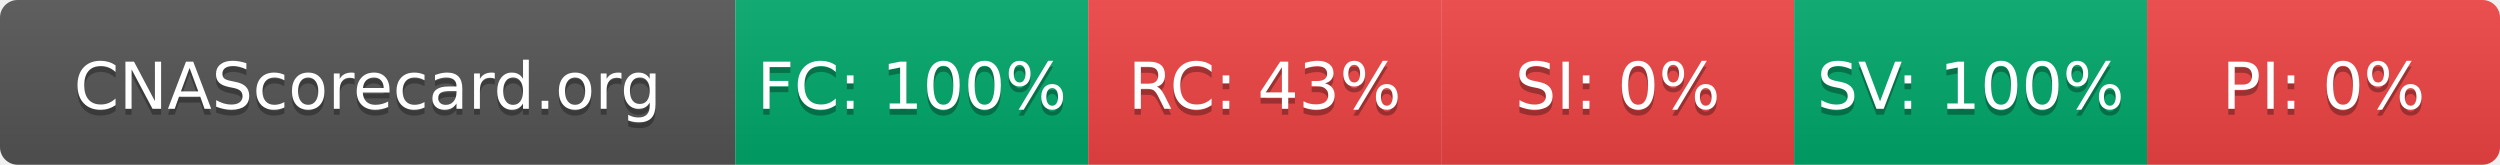
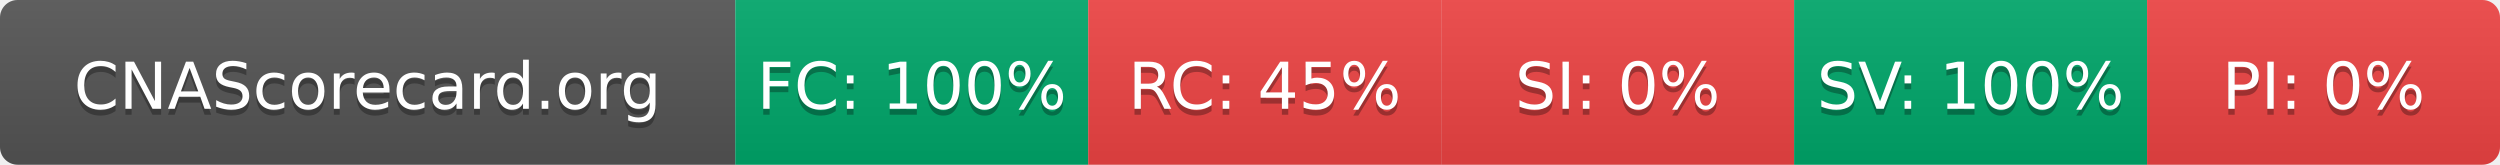
- <svg xmlns="http://www.w3.org/2000/svg" width="425" height="28" role="img" aria-label="CNAScorecard.org: FC:100% RC:43% SI:0% SV:100% PI:0%">
+ <svg xmlns="http://www.w3.org/2000/svg" width="425" height="28" role="img" aria-label="CNAScorecard.org: FC:100% RC:45% SI:0% SV:100% PI:0%">
  <linearGradient id="s" x2="0" y2="100%">
    <stop offset="0" stop-color="#bbb" stop-opacity=".1" />
    <stop offset="1" stop-opacity=".1" />
  </linearGradient>
  <clipPath id="r">
    <rect width="425" height="28" rx="3" fill="#fff" />
  </clipPath>
  <g clip-path="url(#r)">
    <rect width="125" height="28" fill="#555" />
    <rect x="125" width="60" height="28" fill="#00A86B" />
    <rect x="185" width="60" height="28" fill="#EF4444" />
    <rect x="245" width="60" height="28" fill="#EF4444" />
    <rect x="305" width="60" height="28" fill="#00A86B" />
    <rect x="365" width="60" height="28" fill="#EF4444" />
    <rect width="425" height="28" fill="url(#s)" />
  </g>
  <g fill="#fff" text-anchor="middle" font-family="Verdana,Geneva,DejaVu Sans,sans-serif" text-rendering="geometricPrecision" font-size="110">
    <text aria-hidden="true" x="625" y="195" fill="#010101" fill-opacity=".3" transform="scale(.1)" textLength="1050">CNAScorecard.org</text>
    <text x="625" y="185" transform="scale(.1)" fill="#fff" textLength="1050">CNAScorecard.org</text>
    <text aria-hidden="true" x="1550" y="195" fill="#010101" fill-opacity=".3" transform="scale(.1)" textLength="440">FC: 100%</text>
    <text x="1550" y="185" transform="scale(.1)" fill="#fff" textLength="440">FC: 100%</text>
-     <text aria-hidden="true" x="2150" y="195" fill="#010101" fill-opacity=".3" transform="scale(.1)" textLength="385">RC: 43%</text>
-     <text x="2150" y="185" transform="scale(.1)" fill="#fff" textLength="385">RC: 43%</text>
+     <text aria-hidden="true" x="2150" y="195" fill="#010101" fill-opacity=".3" transform="scale(.1)" textLength="385">RC: 45%</text>
+     <text x="2150" y="185" transform="scale(.1)" fill="#fff" textLength="385">RC: 45%</text>
    <text aria-hidden="true" x="2750" y="195" fill="#010101" fill-opacity=".3" transform="scale(.1)" textLength="330">SI: 0%</text>
    <text x="2750" y="185" transform="scale(.1)" fill="#fff" textLength="330">SI: 0%</text>
    <text aria-hidden="true" x="3350" y="195" fill="#010101" fill-opacity=".3" transform="scale(.1)" textLength="440">SV: 100%</text>
    <text x="3350" y="185" transform="scale(.1)" fill="#fff" textLength="440">SV: 100%</text>
    <text aria-hidden="true" x="3950" y="195" fill="#010101" fill-opacity=".3" transform="scale(.1)" textLength="330">PI: 0%</text>
    <text x="3950" y="185" transform="scale(.1)" fill="#fff" textLength="330">PI: 0%</text>
  </g>
</svg>
